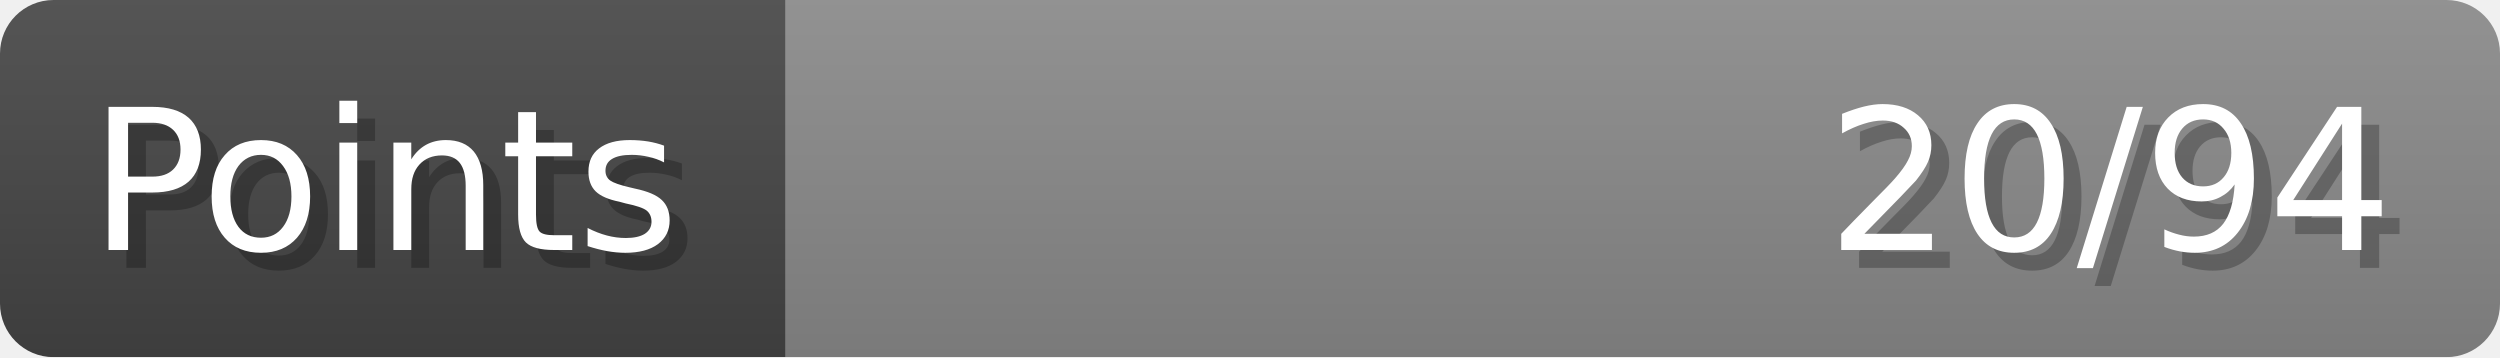
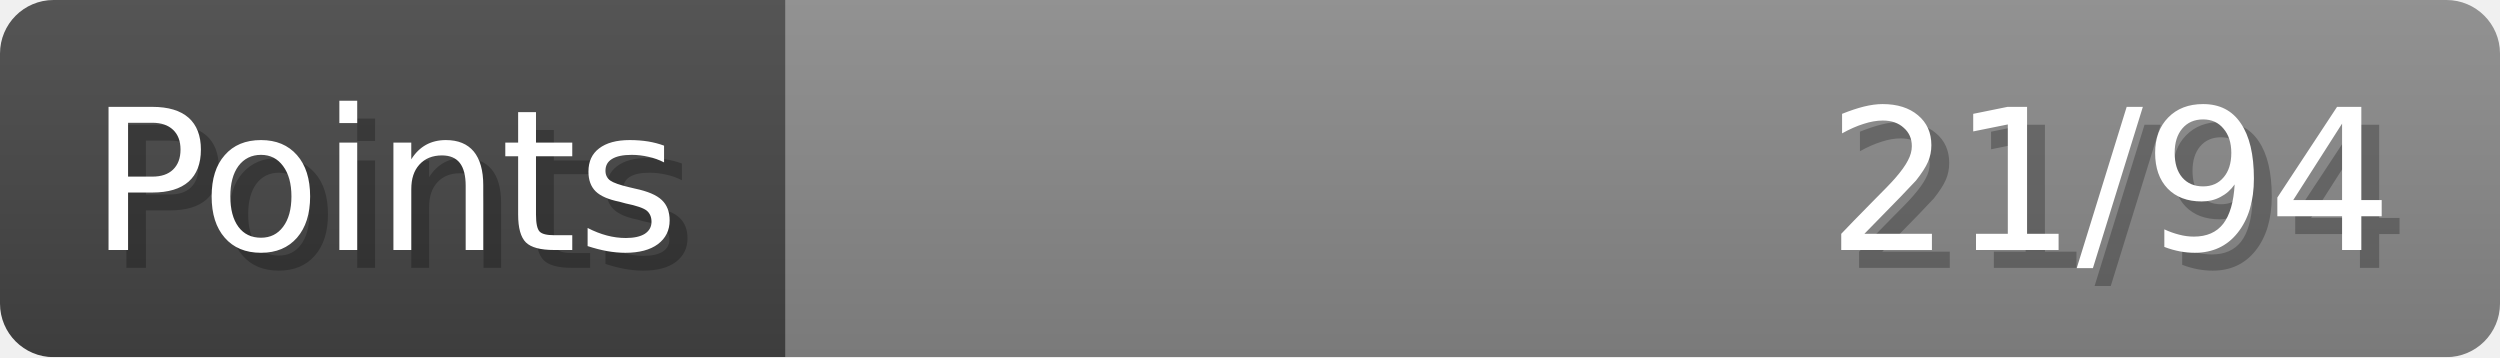
- <svg xmlns="http://www.w3.org/2000/svg" width="140px" height="20px" role="img" aria-label="Points: 20/94">
+ <svg xmlns="http://www.w3.org/2000/svg" width="140px" height="20px" role="img" aria-label="Points: 21/94">
  <linearGradient id="a" x2="0" y2="100%">
    <stop offset="0" stop-opacity=".1" stop-color="#EEE" />
    <stop offset="1" stop-opacity=".1" />
  </linearGradient>
  <mask id="m">
    <rect width="100%" height="100%" rx="3" fill="#FFF" />
  </mask>
  <g mask="url(#m)">
    <rect x="0" y="0" width="44" height="20" fill="#444" />
    <svg x="44" y="0" width="96" height="20">
      <rect width="100%" height="100%" fill="#888888" />
      <rect width="0%" height="100%" fill="#33CC11" transform="">
-         <animate attributeName="width" begin="0.5s" dur="600ms" from="0%" to="21%" repeatCount="1" fill="freeze" calcMode="spline" keyTimes="0; 1" keySplines="0.3, 0.61, 0.355, 1" />
+         <animate attributeName="width" begin="0.5s" dur="600ms" from="0%" to="22%" repeatCount="1" fill="freeze" calcMode="spline" keyTimes="0; 1" keySplines="0.3, 0.61, 0.355, 1" />
      </rect>
    </svg>
    <rect width="140" height="20" fill="url(#a)" />
  </g>
  <g aria-hidden="true" font-size="11" font-family="Verdana, DejaVu Sans, sans-serif" fill="#FFFFFF">
    <text x="6" y="15" fill="#000" opacity="0.25">Points</text>
    <text x="5" y="14">Points</text>
-     <text x="135" y="15" fill="#000" opacity="0.25" text-anchor="end">20/94</text>
-     <text x="134" y="14" text-anchor="end">20/94</text>
+     <text x="135" y="15" fill="#000" opacity="0.25" text-anchor="end">21/94</text>
+     <text x="134" y="14" text-anchor="end">21/94</text>
  </g>
</svg>
